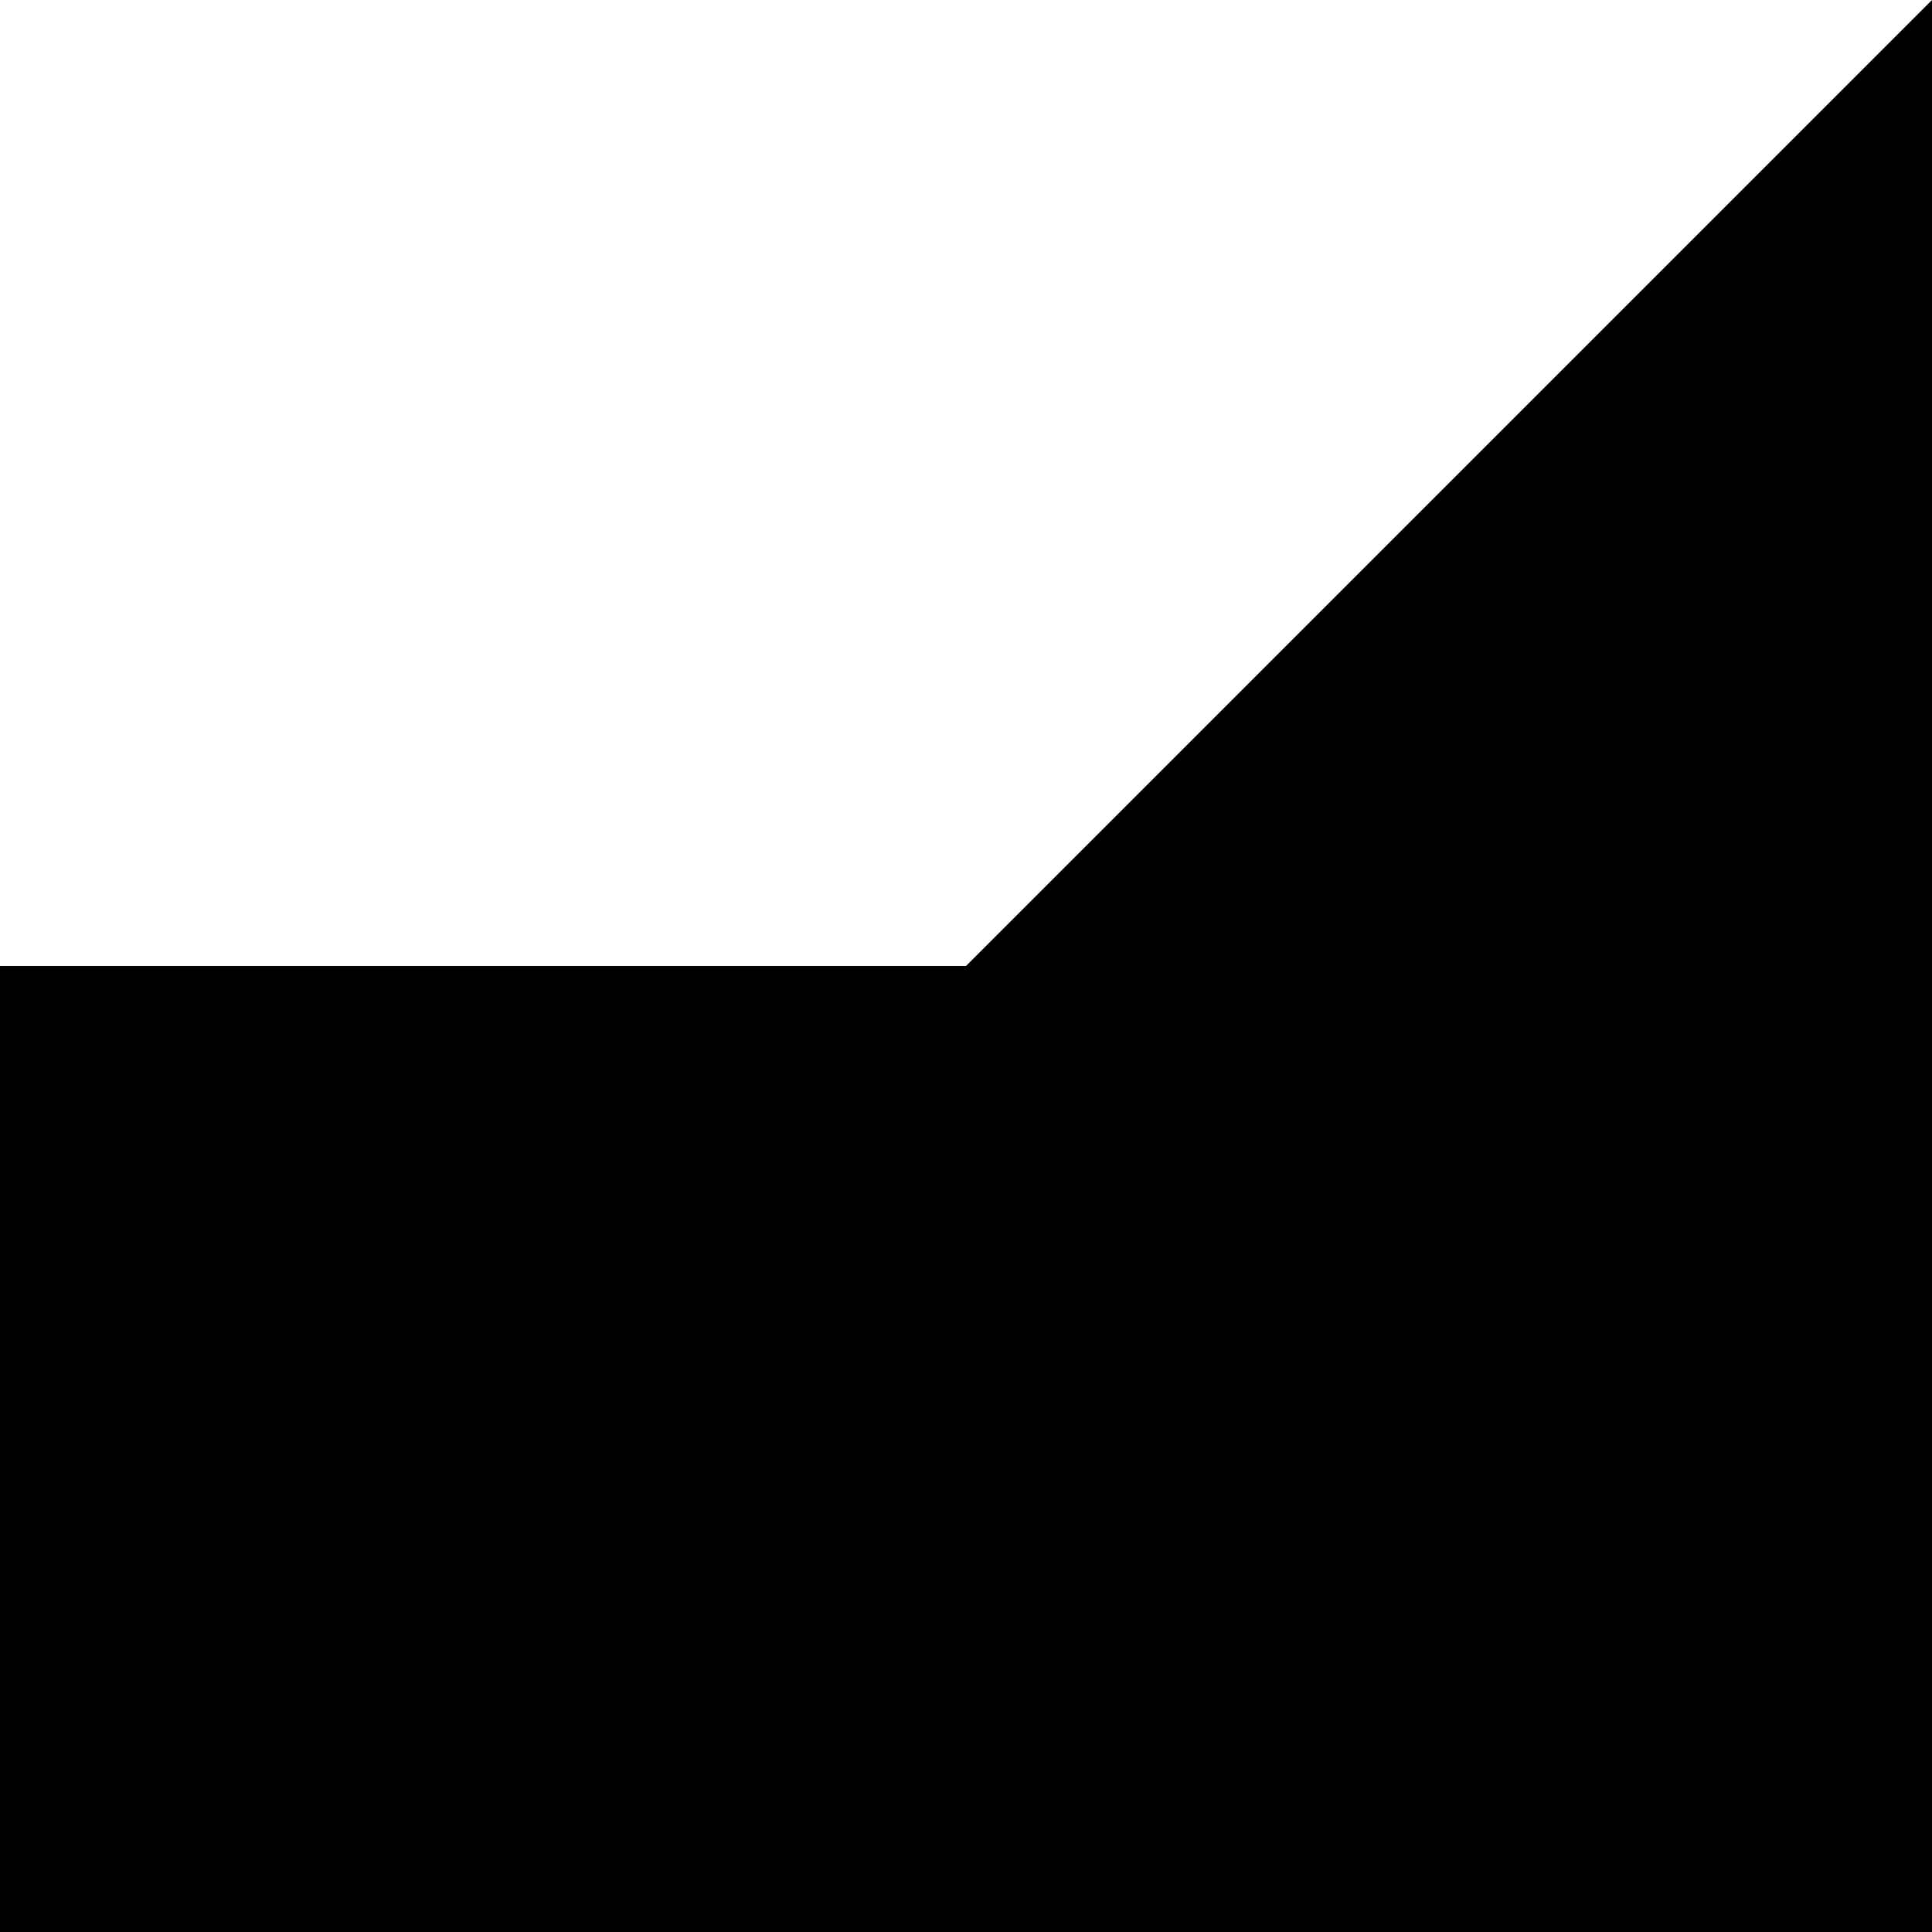
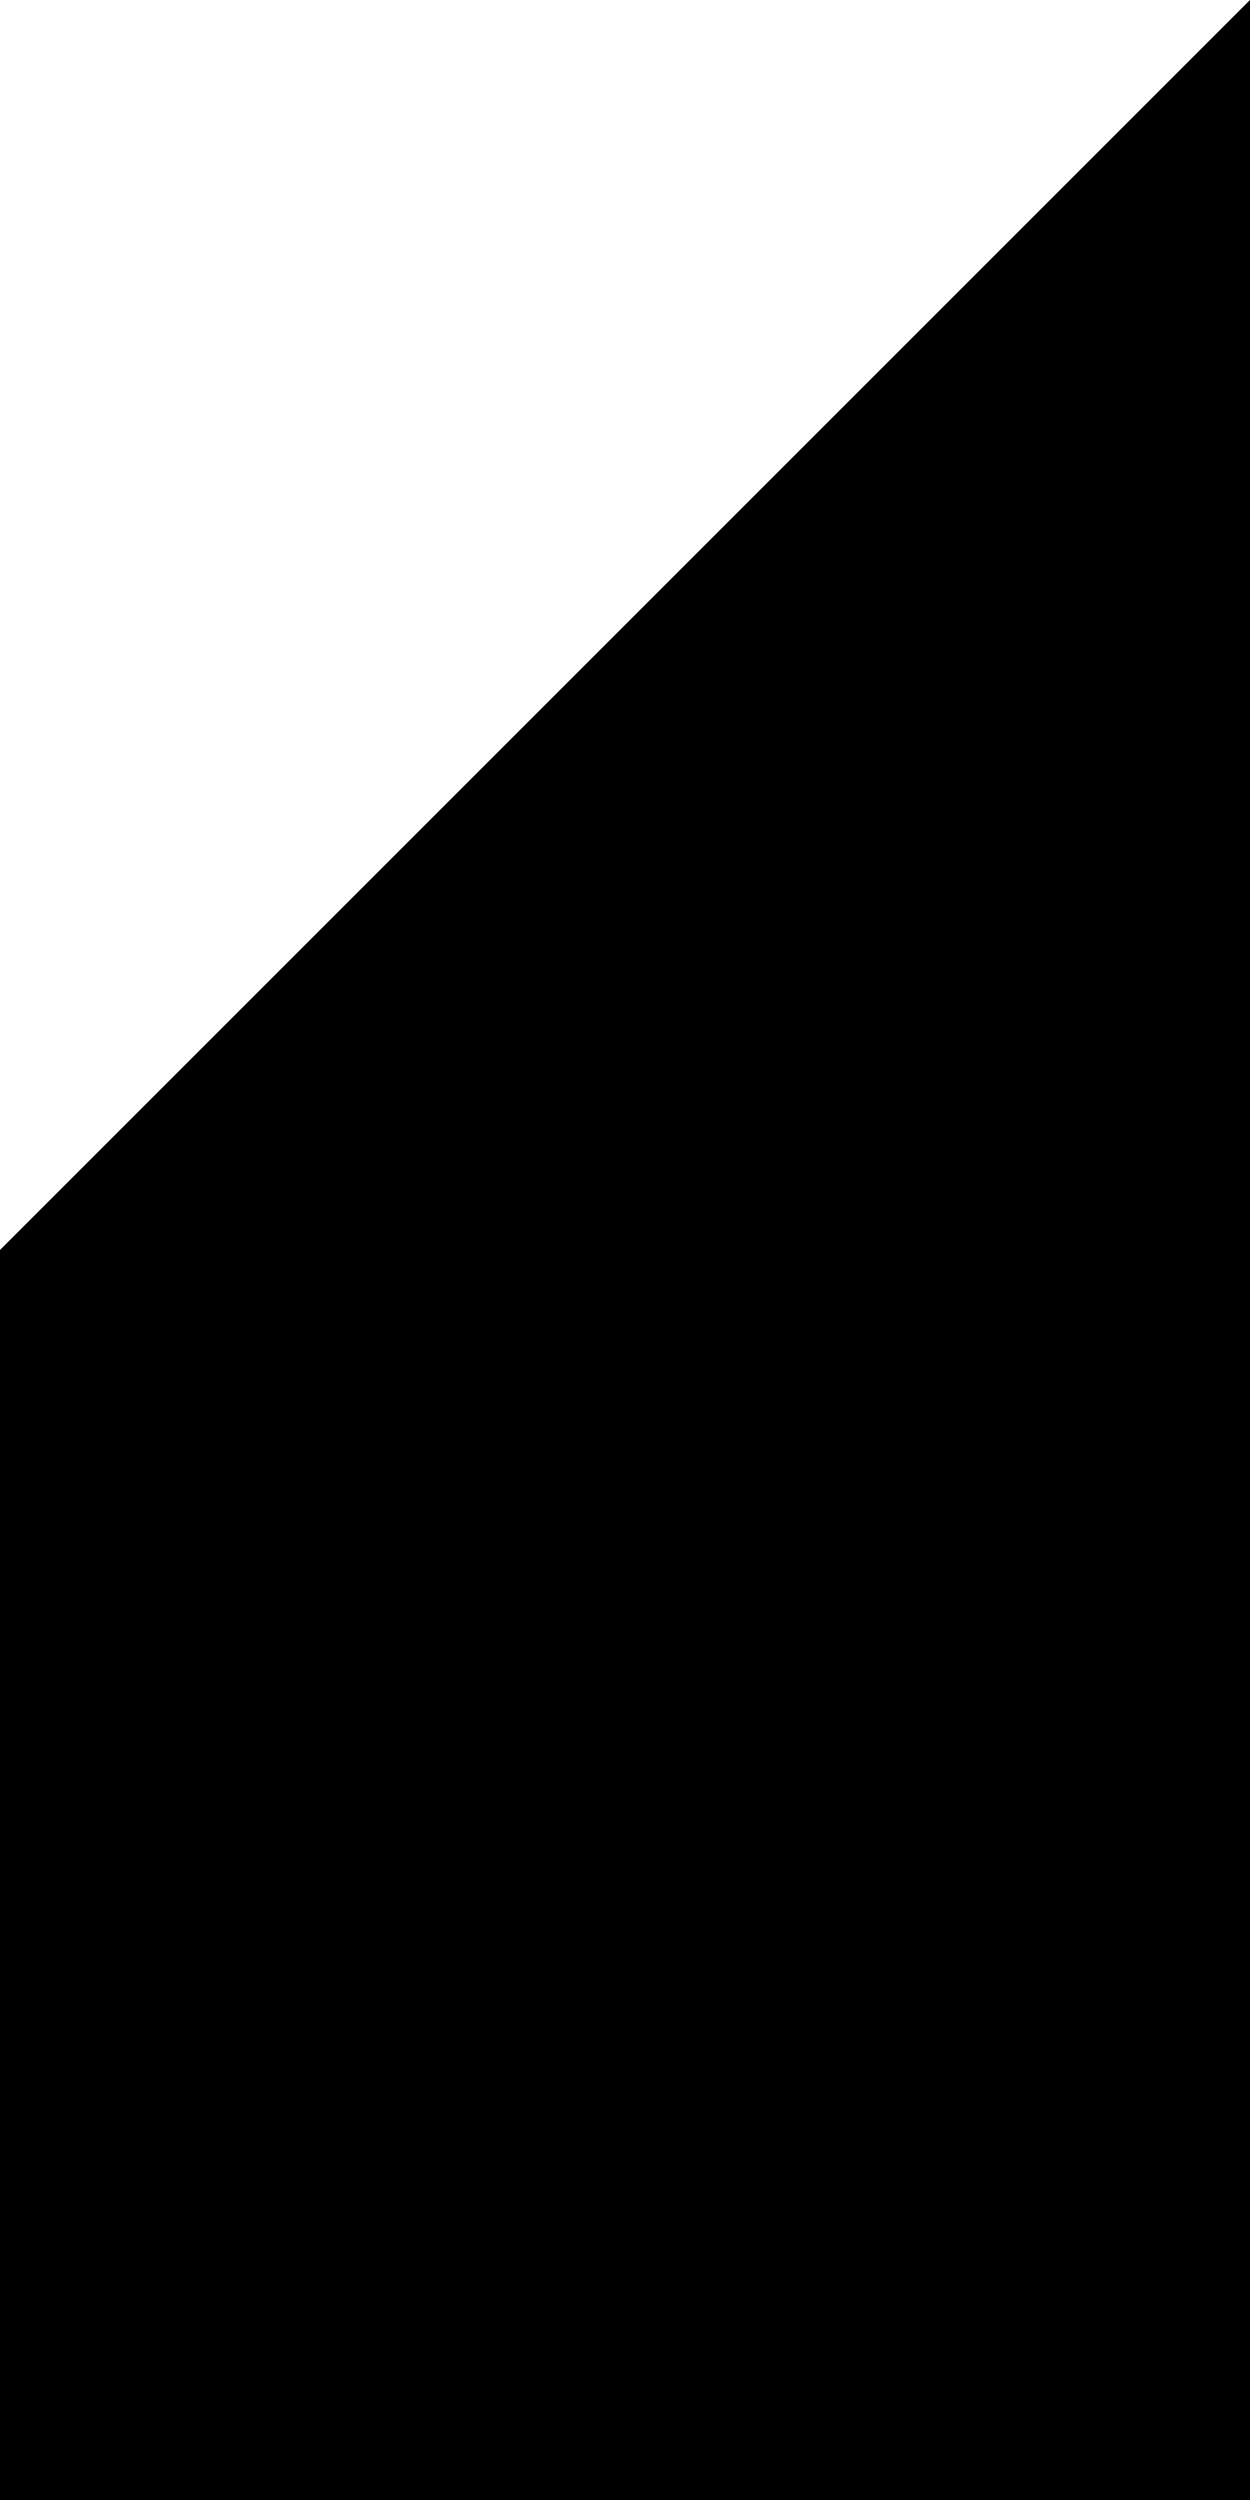
- <svg xmlns="http://www.w3.org/2000/svg" width="8" height="8">
-   <polygon points="0,8 8,8 8,0 4,4 0,4" />
+ <svg xmlns="http://www.w3.org/2000/svg" width="4" height="8">
+   <polygon points="0,8 4,8 4,0 0,4" />
</svg>
